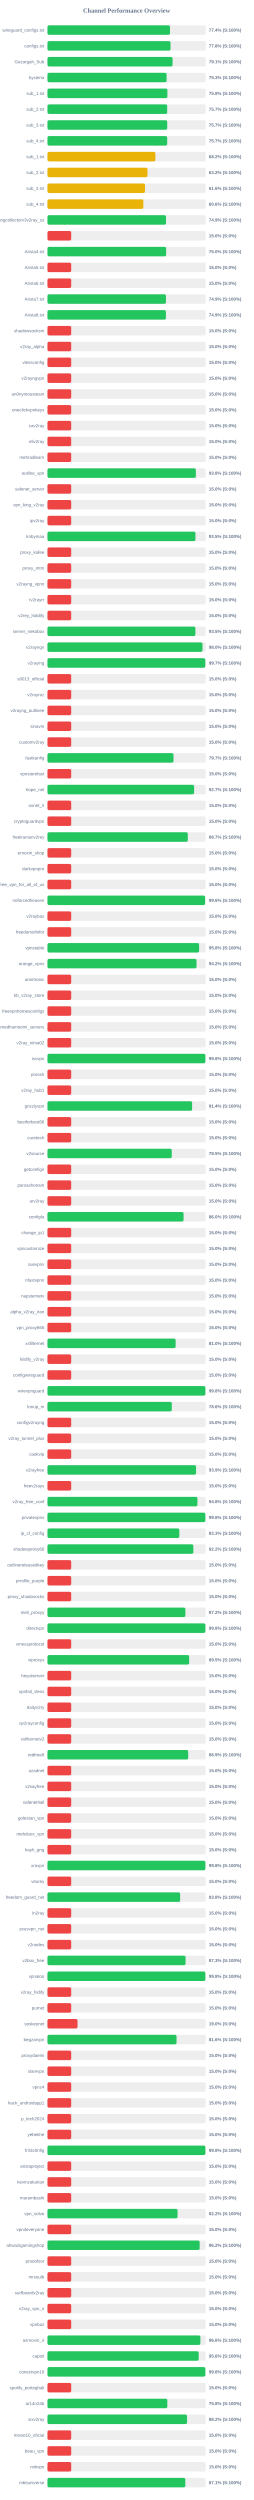
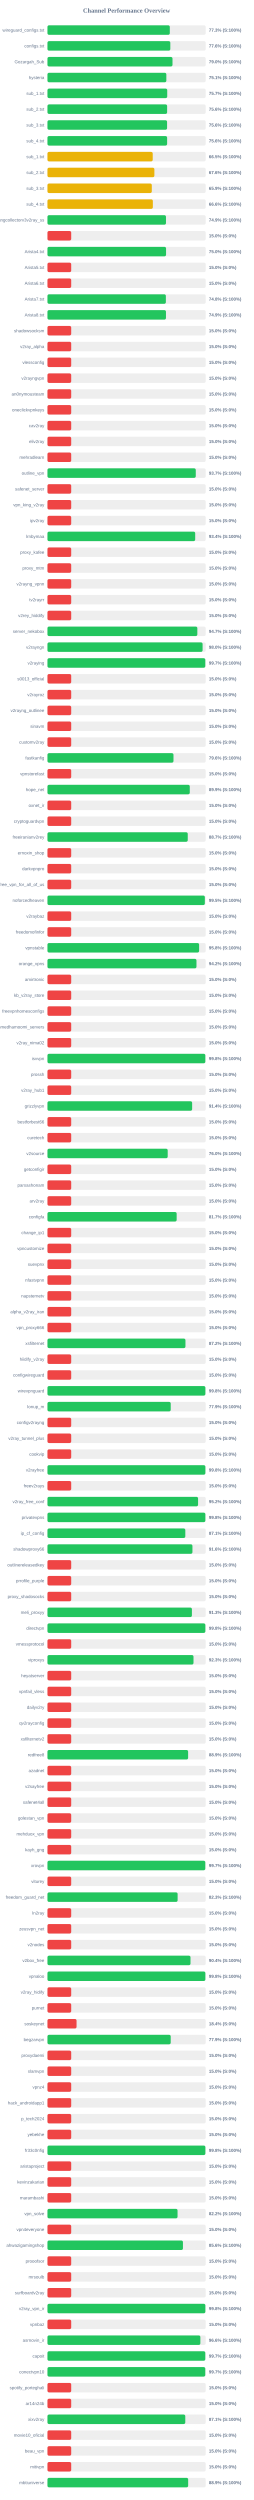
<svg xmlns="http://www.w3.org/2000/svg" width="800" height="7900" version="1.1">
  <style>
        .row { font: 14px Arial; fill: #64748b; }
        .score { font: bold 14px Arial; fill: #64748b; }
    </style>
  <text x="400" y="40" text-anchor="middle" font-size="20px" font-weight="bold" fill="#64748b">Channel Performance Overview</text>
  <rect x="150" y="80" width="500" height="30" fill="#eee" rx="5" />
-   <rect x="150" y="80" width="387.15" height="30" fill="#22c55e" rx="5" />
+   <rect x="150" y="80" width="386.6" height="30" fill="#22c55e" rx="5" />
  <text x="140" y="100" text-anchor="end" class="row">wireguard_configs.txt</text>
-   <text x="660" y="100" text-anchor="start" class="score">77.4% (S:100%)</text>
+   <text x="660" y="100" text-anchor="start" class="score">77.3% (S:100%)</text>
  <rect x="150" y="130" width="500" height="30" fill="#eee" rx="5" />
-   <rect x="150" y="130" width="388.85" height="30" fill="#22c55e" rx="5" />
+   <rect x="150" y="130" width="388.2" height="30" fill="#22c55e" rx="5" />
  <text x="140" y="150" text-anchor="end" class="row">configs.txt</text>
-   <text x="660" y="150" text-anchor="start" class="score">77.8% (S:100%)</text>
+   <text x="660" y="150" text-anchor="start" class="score">77.6% (S:100%)</text>
  <rect x="150" y="180" width="500" height="30" fill="#eee" rx="5" />
-   <rect x="150" y="180" width="395.3" height="30" fill="#22c55e" rx="5" />
+   <rect x="150" y="180" width="395.1" height="30" fill="#22c55e" rx="5" />
  <text x="140" y="200" text-anchor="end" class="row">Gozargah_Sub</text>
-   <text x="660" y="200" text-anchor="start" class="score">79.1% (S:100%)</text>
+   <text x="660" y="200" text-anchor="start" class="score">79.0% (S:100%)</text>
  <rect x="150" y="230" width="500" height="30" fill="#eee" rx="5" />
-   <rect x="150" y="230" width="376.45" height="30" fill="#22c55e" rx="5" />
+   <rect x="150" y="230" width="375.65" height="30" fill="#22c55e" rx="5" />
  <text x="140" y="250" text-anchor="end" class="row">hysteria</text>
-   <text x="660" y="250" text-anchor="start" class="score">75.3% (S:100%)</text>
+   <text x="660" y="250" text-anchor="start" class="score">75.1% (S:100%)</text>
  <rect x="150" y="280" width="500" height="30" fill="#eee" rx="5" />
-   <rect x="150" y="280" width="378.95" height="30" fill="#22c55e" rx="5" />
+   <rect x="150" y="280" width="378.45" height="30" fill="#22c55e" rx="5" />
  <text x="140" y="300" text-anchor="end" class="row">sub_1.txt</text>
-   <text x="660" y="300" text-anchor="start" class="score">75.8% (S:100%)</text>
+   <text x="660" y="300" text-anchor="start" class="score">75.7% (S:100%)</text>
  <rect x="150" y="330" width="500" height="30" fill="#eee" rx="5" />
-   <rect x="150" y="330" width="378.3" height="30" fill="#22c55e" rx="5" />
+   <rect x="150" y="330" width="378.1" height="30" fill="#22c55e" rx="5" />
  <text x="140" y="350" text-anchor="end" class="row">sub_2.txt</text>
-   <text x="660" y="350" text-anchor="start" class="score">75.7% (S:100%)</text>
+   <text x="660" y="350" text-anchor="start" class="score">75.6% (S:100%)</text>
  <rect x="150" y="380" width="500" height="30" fill="#eee" rx="5" />
-   <rect x="150" y="380" width="378.45" height="30" fill="#22c55e" rx="5" />
+   <rect x="150" y="380" width="377.95" height="30" fill="#22c55e" rx="5" />
  <text x="140" y="400" text-anchor="end" class="row">sub_3.txt</text>
-   <text x="660" y="400" text-anchor="start" class="score">75.7% (S:100%)</text>
+   <text x="660" y="400" text-anchor="start" class="score">75.6% (S:100%)</text>
  <rect x="150" y="430" width="500" height="30" fill="#eee" rx="5" />
-   <rect x="150" y="430" width="378.35" height="30" fill="#22c55e" rx="5" />
+   <rect x="150" y="430" width="378.1" height="30" fill="#22c55e" rx="5" />
  <text x="140" y="450" text-anchor="end" class="row">sub_4.txt</text>
-   <text x="660" y="450" text-anchor="start" class="score">75.7% (S:100%)</text>
+   <text x="660" y="450" text-anchor="start" class="score">75.6% (S:100%)</text>
  <rect x="150" y="480" width="500" height="30" fill="#eee" rx="5" />
-   <rect x="150" y="480" width="341.0" height="30" fill="#eab308" rx="5" />
+   <rect x="150" y="480" width="332.6" height="30" fill="#eab308" rx="5" />
  <text x="140" y="500" text-anchor="end" class="row">sub_1.txt</text>
-   <text x="660" y="500" text-anchor="start" class="score">68.2% (S:100%)</text>
+   <text x="660" y="500" text-anchor="start" class="score">66.5% (S:100%)</text>
  <rect x="150" y="530" width="500" height="30" fill="#eee" rx="5" />
-   <rect x="150" y="530" width="316.05" height="30" fill="#eab308" rx="5" />
+   <rect x="150" y="530" width="337.85" height="30" fill="#eab308" rx="5" />
  <text x="140" y="550" text-anchor="end" class="row">sub_2.txt</text>
-   <text x="660" y="550" text-anchor="start" class="score">63.2% (S:100%)</text>
+   <text x="660" y="550" text-anchor="start" class="score">67.6% (S:100%)</text>
  <rect x="150" y="580" width="500" height="30" fill="#eee" rx="5" />
-   <rect x="150" y="580" width="308.25" height="30" fill="#eab308" rx="5" />
+   <rect x="150" y="580" width="329.7" height="30" fill="#eab308" rx="5" />
  <text x="140" y="600" text-anchor="end" class="row">sub_3.txt</text>
-   <text x="660" y="600" text-anchor="start" class="score">61.6% (S:100%)</text>
+   <text x="660" y="600" text-anchor="start" class="score">65.9% (S:100%)</text>
  <rect x="150" y="630" width="500" height="30" fill="#eee" rx="5" />
-   <rect x="150" y="630" width="303.05" height="30" fill="#eab308" rx="5" />
+   <rect x="150" y="630" width="333.0" height="30" fill="#eab308" rx="5" />
  <text x="140" y="650" text-anchor="end" class="row">sub_4.txt</text>
-   <text x="660" y="650" text-anchor="start" class="score">60.6% (S:100%)</text>
+   <text x="660" y="650" text-anchor="start" class="score">66.6% (S:100%)</text>
  <rect x="150" y="680" width="500" height="30" fill="#eee" rx="5" />
-   <rect x="150" y="680" width="374.6" height="30" fill="#22c55e" rx="5" />
+   <rect x="150" y="680" width="374.5" height="30" fill="#22c55e" rx="5" />
  <text x="140" y="700" text-anchor="end" class="row">kayhgngcollectorv3v2ray_ss</text>
  <text x="660" y="700" text-anchor="start" class="score">74.9% (S:100%)</text>
  <rect x="150" y="730" width="500" height="30" fill="#eee" rx="5" />
  <rect x="150" y="730" width="75.0" height="30" fill="#ef4444" rx="5" />
  <text x="140" y="750" text-anchor="end" class="row" />
  <text x="660" y="750" text-anchor="start" class="score">15.0% (S:0%)</text>
  <rect x="150" y="780" width="500" height="30" fill="#eee" rx="5" />
-   <rect x="150" y="780" width="374.95" height="30" fill="#22c55e" rx="5" />
+   <rect x="150" y="780" width="374.75" height="30" fill="#22c55e" rx="5" />
  <text x="140" y="800" text-anchor="end" class="row">Arista4.txt</text>
  <text x="660" y="800" text-anchor="start" class="score">75.0% (S:100%)</text>
  <rect x="150" y="830" width="500" height="30" fill="#eee" rx="5" />
  <rect x="150" y="830" width="75.0" height="30" fill="#ef4444" rx="5" />
  <text x="140" y="850" text-anchor="end" class="row">Arista5.txt</text>
  <text x="660" y="850" text-anchor="start" class="score">15.0% (S:0%)</text>
  <rect x="150" y="880" width="500" height="30" fill="#eee" rx="5" />
  <rect x="150" y="880" width="75.0" height="30" fill="#ef4444" rx="5" />
  <text x="140" y="900" text-anchor="end" class="row">Arista6.txt</text>
  <text x="660" y="900" text-anchor="start" class="score">15.0% (S:0%)</text>
  <rect x="150" y="930" width="500" height="30" fill="#eee" rx="5" />
-   <rect x="150" y="930" width="374.45" height="30" fill="#22c55e" rx="5" />
+   <rect x="150" y="930" width="374.15" height="30" fill="#22c55e" rx="5" />
  <text x="140" y="950" text-anchor="end" class="row">Arista7.txt</text>
-   <text x="660" y="950" text-anchor="start" class="score">74.9% (S:100%)</text>
+   <text x="660" y="950" text-anchor="start" class="score">74.8% (S:100%)</text>
  <rect x="150" y="980" width="500" height="30" fill="#eee" rx="5" />
-   <rect x="150" y="980" width="374.35" height="30" fill="#22c55e" rx="5" />
+   <rect x="150" y="980" width="374.45" height="30" fill="#22c55e" rx="5" />
  <text x="140" y="1000" text-anchor="end" class="row">Arista8.txt</text>
  <text x="660" y="1000" text-anchor="start" class="score">74.9% (S:100%)</text>
  <rect x="150" y="1030" width="500" height="30" fill="#eee" rx="5" />
  <rect x="150" y="1030" width="75.0" height="30" fill="#ef4444" rx="5" />
  <text x="140" y="1050" text-anchor="end" class="row">shadowsocksm</text>
  <text x="660" y="1050" text-anchor="start" class="score">15.0% (S:0%)</text>
  <rect x="150" y="1080" width="500" height="30" fill="#eee" rx="5" />
  <rect x="150" y="1080" width="75.0" height="30" fill="#ef4444" rx="5" />
  <text x="140" y="1100" text-anchor="end" class="row">v2ray_alpha</text>
  <text x="660" y="1100" text-anchor="start" class="score">15.0% (S:0%)</text>
  <rect x="150" y="1130" width="500" height="30" fill="#eee" rx="5" />
  <rect x="150" y="1130" width="75.0" height="30" fill="#ef4444" rx="5" />
  <text x="140" y="1150" text-anchor="end" class="row">vlessconfig</text>
  <text x="660" y="1150" text-anchor="start" class="score">15.0% (S:0%)</text>
  <rect x="150" y="1180" width="500" height="30" fill="#eee" rx="5" />
  <rect x="150" y="1180" width="75.0" height="30" fill="#ef4444" rx="5" />
  <text x="140" y="1200" text-anchor="end" class="row">v2rayngvpn</text>
  <text x="660" y="1200" text-anchor="start" class="score">15.0% (S:0%)</text>
  <rect x="150" y="1230" width="500" height="30" fill="#eee" rx="5" />
  <rect x="150" y="1230" width="75.0" height="30" fill="#ef4444" rx="5" />
  <text x="140" y="1250" text-anchor="end" class="row">an0nymousteam</text>
  <text x="660" y="1250" text-anchor="start" class="score">15.0% (S:0%)</text>
  <rect x="150" y="1280" width="500" height="30" fill="#eee" rx="5" />
  <rect x="150" y="1280" width="75.0" height="30" fill="#ef4444" rx="5" />
  <text x="140" y="1300" text-anchor="end" class="row">oneclickvpnkeys</text>
  <text x="660" y="1300" text-anchor="start" class="score">15.0% (S:0%)</text>
  <rect x="150" y="1330" width="500" height="30" fill="#eee" rx="5" />
  <rect x="150" y="1330" width="75.0" height="30" fill="#ef4444" rx="5" />
  <text x="140" y="1350" text-anchor="end" class="row">cav2ray</text>
  <text x="660" y="1350" text-anchor="start" class="score">15.0% (S:0%)</text>
  <rect x="150" y="1380" width="500" height="30" fill="#eee" rx="5" />
  <rect x="150" y="1380" width="75.0" height="30" fill="#ef4444" rx="5" />
  <text x="140" y="1400" text-anchor="end" class="row">eliv2ray</text>
  <text x="660" y="1400" text-anchor="start" class="score">15.0% (S:0%)</text>
  <rect x="150" y="1430" width="500" height="30" fill="#eee" rx="5" />
  <rect x="150" y="1430" width="75.0" height="30" fill="#ef4444" rx="5" />
  <text x="140" y="1450" text-anchor="end" class="row">mehradlearn</text>
  <text x="660" y="1450" text-anchor="start" class="score">15.0% (S:0%)</text>
  <rect x="150" y="1480" width="500" height="30" fill="#eee" rx="5" />
-   <rect x="150" y="1480" width="468.95" height="30" fill="#22c55e" rx="5" />
+   <rect x="150" y="1480" width="468.65" height="30" fill="#22c55e" rx="5" />
  <text x="140" y="1500" text-anchor="end" class="row">outline_vpn</text>
-   <text x="660" y="1500" text-anchor="start" class="score">93.8% (S:100%)</text>
+   <text x="660" y="1500" text-anchor="start" class="score">93.7% (S:100%)</text>
  <rect x="150" y="1530" width="500" height="30" fill="#eee" rx="5" />
  <rect x="150" y="1530" width="75.0" height="30" fill="#ef4444" rx="5" />
  <text x="140" y="1550" text-anchor="end" class="row">safenet_server</text>
  <text x="660" y="1550" text-anchor="start" class="score">15.0% (S:0%)</text>
  <rect x="150" y="1580" width="500" height="30" fill="#eee" rx="5" />
  <rect x="150" y="1580" width="75.0" height="30" fill="#ef4444" rx="5" />
  <text x="140" y="1600" text-anchor="end" class="row">vpn_king_v2ray</text>
  <text x="660" y="1600" text-anchor="start" class="score">15.0% (S:0%)</text>
  <rect x="150" y="1630" width="500" height="30" fill="#eee" rx="5" />
  <rect x="150" y="1630" width="75.0" height="30" fill="#ef4444" rx="5" />
  <text x="140" y="1650" text-anchor="end" class="row">ipv2ray</text>
  <text x="660" y="1650" text-anchor="start" class="score">15.0% (S:0%)</text>
  <rect x="150" y="1680" width="500" height="30" fill="#eee" rx="5" />
-   <rect x="150" y="1680" width="467.6" height="30" fill="#22c55e" rx="5" />
+   <rect x="150" y="1680" width="466.8" height="30" fill="#22c55e" rx="5" />
  <text x="140" y="1700" text-anchor="end" class="row">lrnbymaa</text>
-   <text x="660" y="1700" text-anchor="start" class="score">93.5% (S:100%)</text>
+   <text x="660" y="1700" text-anchor="start" class="score">93.4% (S:100%)</text>
  <rect x="150" y="1730" width="500" height="30" fill="#eee" rx="5" />
  <rect x="150" y="1730" width="75.0" height="30" fill="#ef4444" rx="5" />
  <text x="140" y="1750" text-anchor="end" class="row">proxy_kafee</text>
  <text x="660" y="1750" text-anchor="start" class="score">15.0% (S:0%)</text>
  <rect x="150" y="1780" width="500" height="30" fill="#eee" rx="5" />
  <rect x="150" y="1780" width="75.0" height="30" fill="#ef4444" rx="5" />
  <text x="140" y="1800" text-anchor="end" class="row">proxy_mtm</text>
  <text x="660" y="1800" text-anchor="start" class="score">15.0% (S:0%)</text>
  <rect x="150" y="1830" width="500" height="30" fill="#eee" rx="5" />
  <rect x="150" y="1830" width="75.0" height="30" fill="#ef4444" rx="5" />
  <text x="140" y="1850" text-anchor="end" class="row">v2rayng_vpnn</text>
  <text x="660" y="1850" text-anchor="start" class="score">15.0% (S:0%)</text>
  <rect x="150" y="1880" width="500" height="30" fill="#eee" rx="5" />
  <rect x="150" y="1880" width="75.0" height="30" fill="#ef4444" rx="5" />
  <text x="140" y="1900" text-anchor="end" class="row">tv2rayrr</text>
  <text x="660" y="1900" text-anchor="start" class="score">15.0% (S:0%)</text>
  <rect x="150" y="1930" width="500" height="30" fill="#eee" rx="5" />
  <rect x="150" y="1930" width="75.0" height="30" fill="#ef4444" rx="5" />
  <text x="140" y="1950" text-anchor="end" class="row">v2rey_hiddify</text>
  <text x="660" y="1950" text-anchor="start" class="score">15.0% (S:0%)</text>
  <rect x="150" y="1980" width="500" height="30" fill="#eee" rx="5" />
-   <rect x="150" y="1980" width="467.4" height="30" fill="#22c55e" rx="5" />
+   <rect x="150" y="1980" width="473.6" height="30" fill="#22c55e" rx="5" />
  <text x="140" y="2000" text-anchor="end" class="row">server_nekobox</text>
-   <text x="660" y="2000" text-anchor="start" class="score">93.5% (S:100%)</text>
+   <text x="660" y="2000" text-anchor="start" class="score">94.7% (S:100%)</text>
  <rect x="150" y="2030" width="500" height="30" fill="#eee" rx="5" />
-   <rect x="150" y="2030" width="489.85" height="30" fill="#22c55e" rx="5" />
+   <rect x="150" y="2030" width="490.2" height="30" fill="#22c55e" rx="5" />
  <text x="140" y="2050" text-anchor="end" class="row">v2rayngn</text>
  <text x="660" y="2050" text-anchor="start" class="score">98.0% (S:100%)</text>
  <rect x="150" y="2080" width="500" height="30" fill="#eee" rx="5" />
  <rect x="150" y="2080" width="498.7" height="30" fill="#22c55e" rx="5" />
  <text x="140" y="2100" text-anchor="end" class="row">v2raying</text>
  <text x="660" y="2100" text-anchor="start" class="score">99.7% (S:100%)</text>
  <rect x="150" y="2130" width="500" height="30" fill="#eee" rx="5" />
  <rect x="150" y="2130" width="75.0" height="30" fill="#ef4444" rx="5" />
  <text x="140" y="2150" text-anchor="end" class="row">s0013_official</text>
  <text x="660" y="2150" text-anchor="start" class="score">15.0% (S:0%)</text>
  <rect x="150" y="2180" width="500" height="30" fill="#eee" rx="5" />
  <rect x="150" y="2180" width="75.0" height="30" fill="#ef4444" rx="5" />
  <text x="140" y="2200" text-anchor="end" class="row">v2rayroz</text>
  <text x="660" y="2200" text-anchor="start" class="score">15.0% (S:0%)</text>
  <rect x="150" y="2230" width="500" height="30" fill="#eee" rx="5" />
  <rect x="150" y="2230" width="75.0" height="30" fill="#ef4444" rx="5" />
  <text x="140" y="2250" text-anchor="end" class="row">v2rayng_outlinee</text>
  <text x="660" y="2250" text-anchor="start" class="score">15.0% (S:0%)</text>
  <rect x="150" y="2280" width="500" height="30" fill="#eee" rx="5" />
  <rect x="150" y="2280" width="75.0" height="30" fill="#ef4444" rx="5" />
  <text x="140" y="2300" text-anchor="end" class="row">sinavm</text>
  <text x="660" y="2300" text-anchor="start" class="score">15.0% (S:0%)</text>
  <rect x="150" y="2330" width="500" height="30" fill="#eee" rx="5" />
  <rect x="150" y="2330" width="75.0" height="30" fill="#ef4444" rx="5" />
  <text x="140" y="2350" text-anchor="end" class="row">customv2ray</text>
  <text x="660" y="2350" text-anchor="start" class="score">15.0% (S:0%)</text>
  <rect x="150" y="2380" width="500" height="30" fill="#eee" rx="5" />
-   <rect x="150" y="2380" width="398.25" height="30" fill="#22c55e" rx="5" />
+   <rect x="150" y="2380" width="398.2" height="30" fill="#22c55e" rx="5" />
  <text x="140" y="2400" text-anchor="end" class="row">fastkanfig</text>
-   <text x="660" y="2400" text-anchor="start" class="score">79.7% (S:100%)</text>
+   <text x="660" y="2400" text-anchor="start" class="score">79.6% (S:100%)</text>
  <rect x="150" y="2430" width="500" height="30" fill="#eee" rx="5" />
  <rect x="150" y="2430" width="75.0" height="30" fill="#ef4444" rx="5" />
  <text x="140" y="2450" text-anchor="end" class="row">vpnstorefast</text>
  <text x="660" y="2450" text-anchor="start" class="score">15.0% (S:0%)</text>
  <rect x="150" y="2480" width="500" height="30" fill="#eee" rx="5" />
-   <rect x="150" y="2480" width="463.4" height="30" fill="#22c55e" rx="5" />
+   <rect x="150" y="2480" width="449.7" height="30" fill="#22c55e" rx="5" />
  <text x="140" y="2500" text-anchor="end" class="row">hope_net</text>
-   <text x="660" y="2500" text-anchor="start" class="score">92.7% (S:100%)</text>
+   <text x="660" y="2500" text-anchor="start" class="score">89.9% (S:100%)</text>
  <rect x="150" y="2530" width="500" height="30" fill="#eee" rx="5" />
  <rect x="150" y="2530" width="75.0" height="30" fill="#ef4444" rx="5" />
  <text x="140" y="2550" text-anchor="end" class="row">oxnet_ir</text>
  <text x="660" y="2550" text-anchor="start" class="score">15.0% (S:0%)</text>
  <rect x="150" y="2580" width="500" height="30" fill="#eee" rx="5" />
  <rect x="150" y="2580" width="75.0" height="30" fill="#ef4444" rx="5" />
  <text x="140" y="2600" text-anchor="end" class="row">cryptoguardvpn</text>
  <text x="660" y="2600" text-anchor="start" class="score">15.0% (S:0%)</text>
  <rect x="150" y="2630" width="500" height="30" fill="#eee" rx="5" />
-   <rect x="150" y="2630" width="443.45" height="30" fill="#22c55e" rx="5" />
+   <rect x="150" y="2630" width="443.3" height="30" fill="#22c55e" rx="5" />
  <text x="140" y="2650" text-anchor="end" class="row">freeiranianv2rey</text>
  <text x="660" y="2650" text-anchor="start" class="score">88.7% (S:100%)</text>
  <rect x="150" y="2680" width="500" height="30" fill="#eee" rx="5" />
  <rect x="150" y="2680" width="75.0" height="30" fill="#ef4444" rx="5" />
  <text x="140" y="2700" text-anchor="end" class="row">ernoxin_shop</text>
  <text x="660" y="2700" text-anchor="start" class="score">15.0% (S:0%)</text>
  <rect x="150" y="2730" width="500" height="30" fill="#eee" rx="5" />
  <rect x="150" y="2730" width="75.0" height="30" fill="#ef4444" rx="5" />
  <text x="140" y="2750" text-anchor="end" class="row">darkvpnpro</text>
  <text x="660" y="2750" text-anchor="start" class="score">15.0% (S:0%)</text>
  <rect x="150" y="2780" width="500" height="30" fill="#eee" rx="5" />
  <rect x="150" y="2780" width="75.0" height="30" fill="#ef4444" rx="5" />
  <text x="140" y="2800" text-anchor="end" class="row">free_vpn_for_all_of_us</text>
  <text x="660" y="2800" text-anchor="start" class="score">15.0% (S:0%)</text>
  <rect x="150" y="2830" width="500" height="30" fill="#eee" rx="5" />
-   <rect x="150" y="2830" width="498.15" height="30" fill="#22c55e" rx="5" />
+   <rect x="150" y="2830" width="497.3" height="30" fill="#22c55e" rx="5" />
  <text x="140" y="2850" text-anchor="end" class="row">noforcedheaven</text>
-   <text x="660" y="2850" text-anchor="start" class="score">99.6% (S:100%)</text>
+   <text x="660" y="2850" text-anchor="start" class="score">99.5% (S:100%)</text>
  <rect x="150" y="2880" width="500" height="30" fill="#eee" rx="5" />
  <rect x="150" y="2880" width="75.0" height="30" fill="#ef4444" rx="5" />
  <text x="140" y="2900" text-anchor="end" class="row">v2raybaz</text>
  <text x="660" y="2900" text-anchor="start" class="score">15.0% (S:0%)</text>
  <rect x="150" y="2930" width="500" height="30" fill="#eee" rx="5" />
  <rect x="150" y="2930" width="75.0" height="30" fill="#ef4444" rx="5" />
  <text x="140" y="2950" text-anchor="end" class="row">freedomofinfor</text>
  <text x="660" y="2950" text-anchor="start" class="score">15.0% (S:0%)</text>
  <rect x="150" y="2980" width="500" height="30" fill="#eee" rx="5" />
  <rect x="150" y="2980" width="479.2" height="30" fill="#22c55e" rx="5" />
  <text x="140" y="3000" text-anchor="end" class="row">vpnstable</text>
  <text x="660" y="3000" text-anchor="start" class="score">95.8% (S:100%)</text>
  <rect x="150" y="3030" width="500" height="30" fill="#eee" rx="5" />
-   <rect x="150" y="3030" width="471.05" height="30" fill="#22c55e" rx="5" />
+   <rect x="150" y="3030" width="470.85" height="30" fill="#22c55e" rx="5" />
  <text x="140" y="3050" text-anchor="end" class="row">orange_vpns</text>
  <text x="660" y="3050" text-anchor="start" class="score">94.2% (S:100%)</text>
  <rect x="150" y="3080" width="500" height="30" fill="#eee" rx="5" />
  <rect x="150" y="3080" width="75.0" height="30" fill="#ef4444" rx="5" />
  <text x="140" y="3100" text-anchor="end" class="row">amirtronic</text>
  <text x="660" y="3100" text-anchor="start" class="score">15.0% (S:0%)</text>
  <rect x="150" y="3130" width="500" height="30" fill="#eee" rx="5" />
  <rect x="150" y="3130" width="75.0" height="30" fill="#ef4444" rx="5" />
  <text x="140" y="3150" text-anchor="end" class="row">kb_v2ray_store</text>
  <text x="660" y="3150" text-anchor="start" class="score">15.0% (S:0%)</text>
  <rect x="150" y="3180" width="500" height="30" fill="#eee" rx="5" />
  <rect x="150" y="3180" width="75.0" height="30" fill="#ef4444" rx="5" />
  <text x="140" y="3200" text-anchor="end" class="row">freevpnhomesconfigs</text>
  <text x="660" y="3200" text-anchor="start" class="score">15.0% (S:0%)</text>
  <rect x="150" y="3230" width="500" height="30" fill="#eee" rx="5" />
  <rect x="150" y="3230" width="75.0" height="30" fill="#ef4444" rx="5" />
  <text x="140" y="3250" text-anchor="end" class="row">ahmedhamoomi_servers</text>
  <text x="660" y="3250" text-anchor="start" class="score">15.0% (S:0%)</text>
  <rect x="150" y="3280" width="500" height="30" fill="#eee" rx="5" />
  <rect x="150" y="3280" width="75.0" height="30" fill="#ef4444" rx="5" />
  <text x="140" y="3300" text-anchor="end" class="row">v2ray_nima02</text>
  <text x="660" y="3300" text-anchor="start" class="score">15.0% (S:0%)</text>
  <rect x="150" y="3330" width="500" height="30" fill="#eee" rx="5" />
-   <rect x="150" y="3330" width="498.9" height="30" fill="#22c55e" rx="5" />
+   <rect x="150" y="3330" width="498.8" height="30" fill="#22c55e" rx="5" />
  <text x="140" y="3350" text-anchor="end" class="row">isvvpn</text>
  <text x="660" y="3350" text-anchor="start" class="score">99.8% (S:100%)</text>
  <rect x="150" y="3380" width="500" height="30" fill="#eee" rx="5" />
  <rect x="150" y="3380" width="75.0" height="30" fill="#ef4444" rx="5" />
  <text x="140" y="3400" text-anchor="end" class="row">prossh</text>
  <text x="660" y="3400" text-anchor="start" class="score">15.0% (S:0%)</text>
  <rect x="150" y="3430" width="500" height="30" fill="#eee" rx="5" />
  <rect x="150" y="3430" width="75.0" height="30" fill="#ef4444" rx="5" />
  <text x="140" y="3450" text-anchor="end" class="row">v2ray_hub1</text>
  <text x="660" y="3450" text-anchor="start" class="score">15.0% (S:0%)</text>
  <rect x="150" y="3480" width="500" height="30" fill="#eee" rx="5" />
-   <rect x="150" y="3480" width="457.1" height="30" fill="#22c55e" rx="5" />
+   <rect x="150" y="3480" width="457.15" height="30" fill="#22c55e" rx="5" />
  <text x="140" y="3500" text-anchor="end" class="row">grizzlyvpn</text>
  <text x="660" y="3500" text-anchor="start" class="score">91.4% (S:100%)</text>
  <rect x="150" y="3530" width="500" height="30" fill="#eee" rx="5" />
  <rect x="150" y="3530" width="75.0" height="30" fill="#ef4444" rx="5" />
  <text x="140" y="3550" text-anchor="end" class="row">bestforbest66</text>
  <text x="660" y="3550" text-anchor="start" class="score">15.0% (S:0%)</text>
  <rect x="150" y="3580" width="500" height="30" fill="#eee" rx="5" />
  <rect x="150" y="3580" width="75.0" height="30" fill="#ef4444" rx="5" />
  <text x="140" y="3600" text-anchor="end" class="row">curetech</text>
  <text x="660" y="3600" text-anchor="start" class="score">15.0% (S:0%)</text>
  <rect x="150" y="3630" width="500" height="30" fill="#eee" rx="5" />
-   <rect x="150" y="3630" width="392.65" height="30" fill="#22c55e" rx="5" />
+   <rect x="150" y="3630" width="379.95" height="30" fill="#22c55e" rx="5" />
  <text x="140" y="3650" text-anchor="end" class="row">v2source</text>
-   <text x="660" y="3650" text-anchor="start" class="score">78.5% (S:100%)</text>
+   <text x="660" y="3650" text-anchor="start" class="score">76.0% (S:100%)</text>
  <rect x="150" y="3680" width="500" height="30" fill="#eee" rx="5" />
  <rect x="150" y="3680" width="75.0" height="30" fill="#ef4444" rx="5" />
  <text x="140" y="3700" text-anchor="end" class="row">getconfigir</text>
  <text x="660" y="3700" text-anchor="start" class="score">15.0% (S:0%)</text>
  <rect x="150" y="3730" width="500" height="30" fill="#eee" rx="5" />
  <rect x="150" y="3730" width="75.0" height="30" fill="#ef4444" rx="5" />
  <text x="140" y="3750" text-anchor="end" class="row">parsashonam</text>
  <text x="660" y="3750" text-anchor="start" class="score">15.0% (S:0%)</text>
  <rect x="150" y="3780" width="500" height="30" fill="#eee" rx="5" />
  <rect x="150" y="3780" width="75.0" height="30" fill="#ef4444" rx="5" />
  <text x="140" y="3800" text-anchor="end" class="row">arv2ray</text>
  <text x="660" y="3800" text-anchor="start" class="score">15.0% (S:0%)</text>
  <rect x="150" y="3830" width="500" height="30" fill="#eee" rx="5" />
-   <rect x="150" y="3830" width="430.1" height="30" fill="#22c55e" rx="5" />
+   <rect x="150" y="3830" width="408.25" height="30" fill="#22c55e" rx="5" />
  <text x="140" y="3850" text-anchor="end" class="row">configfa</text>
-   <text x="660" y="3850" text-anchor="start" class="score">86.0% (S:100%)</text>
+   <text x="660" y="3850" text-anchor="start" class="score">81.7% (S:100%)</text>
  <rect x="150" y="3880" width="500" height="30" fill="#eee" rx="5" />
  <rect x="150" y="3880" width="75.0" height="30" fill="#ef4444" rx="5" />
  <text x="140" y="3900" text-anchor="end" class="row">change_ip1</text>
  <text x="660" y="3900" text-anchor="start" class="score">15.0% (S:0%)</text>
  <rect x="150" y="3930" width="500" height="30" fill="#eee" rx="5" />
  <rect x="150" y="3930" width="75.0" height="30" fill="#ef4444" rx="5" />
  <text x="140" y="3950" text-anchor="end" class="row">vpncustomize</text>
  <text x="660" y="3950" text-anchor="start" class="score">15.0% (S:0%)</text>
  <rect x="150" y="3980" width="500" height="30" fill="#eee" rx="5" />
  <rect x="150" y="3980" width="75.0" height="30" fill="#ef4444" rx="5" />
  <text x="140" y="4000" text-anchor="end" class="row">suevpnx</text>
  <text x="660" y="4000" text-anchor="start" class="score">15.0% (S:0%)</text>
  <rect x="150" y="4030" width="500" height="30" fill="#eee" rx="5" />
  <rect x="150" y="4030" width="75.0" height="30" fill="#ef4444" rx="5" />
  <text x="140" y="4050" text-anchor="end" class="row">nfastvpnn</text>
  <text x="660" y="4050" text-anchor="start" class="score">15.0% (S:0%)</text>
  <rect x="150" y="4080" width="500" height="30" fill="#eee" rx="5" />
  <rect x="150" y="4080" width="75.0" height="30" fill="#ef4444" rx="5" />
  <text x="140" y="4100" text-anchor="end" class="row">napsternetv</text>
  <text x="660" y="4100" text-anchor="start" class="score">15.0% (S:0%)</text>
  <rect x="150" y="4130" width="500" height="30" fill="#eee" rx="5" />
  <rect x="150" y="4130" width="75.0" height="30" fill="#ef4444" rx="5" />
  <text x="140" y="4150" text-anchor="end" class="row">alpha_v2ray_iran</text>
  <text x="660" y="4150" text-anchor="start" class="score">15.0% (S:0%)</text>
  <rect x="150" y="4180" width="500" height="30" fill="#eee" rx="5" />
  <rect x="150" y="4180" width="75.0" height="30" fill="#ef4444" rx="5" />
  <text x="140" y="4200" text-anchor="end" class="row">vpn_proxy666</text>
  <text x="660" y="4200" text-anchor="start" class="score">15.0% (S:0%)</text>
  <rect x="150" y="4230" width="500" height="30" fill="#eee" rx="5" />
-   <rect x="150" y="4230" width="404.95" height="30" fill="#22c55e" rx="5" />
+   <rect x="150" y="4230" width="436.05" height="30" fill="#22c55e" rx="5" />
  <text x="140" y="4250" text-anchor="end" class="row">xsfilternet</text>
-   <text x="660" y="4250" text-anchor="start" class="score">81.0% (S:100%)</text>
+   <text x="660" y="4250" text-anchor="start" class="score">87.2% (S:100%)</text>
  <rect x="150" y="4280" width="500" height="30" fill="#eee" rx="5" />
  <rect x="150" y="4280" width="75.0" height="30" fill="#ef4444" rx="5" />
  <text x="140" y="4300" text-anchor="end" class="row">hiidify_v2ray</text>
  <text x="660" y="4300" text-anchor="start" class="score">15.0% (S:0%)</text>
  <rect x="150" y="4330" width="500" height="30" fill="#eee" rx="5" />
  <rect x="150" y="4330" width="75.0" height="30" fill="#ef4444" rx="5" />
  <text x="140" y="4350" text-anchor="end" class="row">configwireguard</text>
  <text x="660" y="4350" text-anchor="start" class="score">15.0% (S:0%)</text>
  <rect x="150" y="4380" width="500" height="30" fill="#eee" rx="5" />
-   <rect x="150" y="4380" width="499.0" height="30" fill="#22c55e" rx="5" />
+   <rect x="150" y="4380" width="498.95" height="30" fill="#22c55e" rx="5" />
  <text x="140" y="4400" text-anchor="end" class="row">wirevpnguard</text>
  <text x="660" y="4400" text-anchor="start" class="score">99.8% (S:100%)</text>
  <rect x="150" y="4430" width="500" height="30" fill="#eee" rx="5" />
-   <rect x="150" y="4430" width="392.8" height="30" fill="#22c55e" rx="5" />
+   <rect x="150" y="4430" width="389.5" height="30" fill="#22c55e" rx="5" />
  <text x="140" y="4450" text-anchor="end" class="row">lonup_m</text>
-   <text x="660" y="4450" text-anchor="start" class="score">78.6% (S:100%)</text>
+   <text x="660" y="4450" text-anchor="start" class="score">77.9% (S:100%)</text>
  <rect x="150" y="4480" width="500" height="30" fill="#eee" rx="5" />
  <rect x="150" y="4480" width="75.0" height="30" fill="#ef4444" rx="5" />
  <text x="140" y="4500" text-anchor="end" class="row">configv2rayng</text>
  <text x="660" y="4500" text-anchor="start" class="score">15.0% (S:0%)</text>
  <rect x="150" y="4530" width="500" height="30" fill="#eee" rx="5" />
  <rect x="150" y="4530" width="75.0" height="30" fill="#ef4444" rx="5" />
  <text x="140" y="4550" text-anchor="end" class="row">v2ray_tunnel_plus</text>
  <text x="660" y="4550" text-anchor="start" class="score">15.0% (S:0%)</text>
  <rect x="150" y="4580" width="500" height="30" fill="#eee" rx="5" />
  <rect x="150" y="4580" width="75.0" height="30" fill="#ef4444" rx="5" />
  <text x="140" y="4600" text-anchor="end" class="row">cookvip</text>
  <text x="660" y="4600" text-anchor="start" class="score">15.0% (S:0%)</text>
  <rect x="150" y="4630" width="500" height="30" fill="#eee" rx="5" />
-   <rect x="150" y="4630" width="469.5" height="30" fill="#22c55e" rx="5" />
+   <rect x="150" y="4630" width="498.95" height="30" fill="#22c55e" rx="5" />
  <text x="140" y="4650" text-anchor="end" class="row">v2rayfree</text>
-   <text x="660" y="4650" text-anchor="start" class="score">93.9% (S:100%)</text>
+   <text x="660" y="4650" text-anchor="start" class="score">99.8% (S:100%)</text>
  <rect x="150" y="4680" width="500" height="30" fill="#eee" rx="5" />
  <rect x="150" y="4680" width="75.0" height="30" fill="#ef4444" rx="5" />
  <text x="140" y="4700" text-anchor="end" class="row">freev2rays</text>
  <text x="660" y="4700" text-anchor="start" class="score">15.0% (S:0%)</text>
  <rect x="150" y="4730" width="500" height="30" fill="#eee" rx="5" />
-   <rect x="150" y="4730" width="473.9" height="30" fill="#22c55e" rx="5" />
+   <rect x="150" y="4730" width="475.9" height="30" fill="#22c55e" rx="5" />
  <text x="140" y="4750" text-anchor="end" class="row">v2ray_free_conf</text>
-   <text x="660" y="4750" text-anchor="start" class="score">94.8% (S:100%)</text>
+   <text x="660" y="4750" text-anchor="start" class="score">95.2% (S:100%)</text>
  <rect x="150" y="4780" width="500" height="30" fill="#eee" rx="5" />
-   <rect x="150" y="4780" width="498.85" height="30" fill="#22c55e" rx="5" />
+   <rect x="150" y="4780" width="498.9" height="30" fill="#22c55e" rx="5" />
  <text x="140" y="4800" text-anchor="end" class="row">privatevpns</text>
  <text x="660" y="4800" text-anchor="start" class="score">99.8% (S:100%)</text>
  <rect x="150" y="4830" width="500" height="30" fill="#eee" rx="5" />
-   <rect x="150" y="4830" width="416.65" height="30" fill="#22c55e" rx="5" />
+   <rect x="150" y="4830" width="435.6" height="30" fill="#22c55e" rx="5" />
  <text x="140" y="4850" text-anchor="end" class="row">ip_cf_config</text>
-   <text x="660" y="4850" text-anchor="start" class="score">83.3% (S:100%)</text>
+   <text x="660" y="4850" text-anchor="start" class="score">87.1% (S:100%)</text>
  <rect x="150" y="4880" width="500" height="30" fill="#eee" rx="5" />
-   <rect x="150" y="4880" width="461.0" height="30" fill="#22c55e" rx="5" />
+   <rect x="150" y="4880" width="458.1" height="30" fill="#22c55e" rx="5" />
  <text x="140" y="4900" text-anchor="end" class="row">shadowproxy66</text>
-   <text x="660" y="4900" text-anchor="start" class="score">92.2% (S:100%)</text>
+   <text x="660" y="4900" text-anchor="start" class="score">91.6% (S:100%)</text>
  <rect x="150" y="4930" width="500" height="30" fill="#eee" rx="5" />
  <rect x="150" y="4930" width="75.0" height="30" fill="#ef4444" rx="5" />
  <text x="140" y="4950" text-anchor="end" class="row">outlinereleasedkey</text>
  <text x="660" y="4950" text-anchor="start" class="score">15.0% (S:0%)</text>
  <rect x="150" y="4980" width="500" height="30" fill="#eee" rx="5" />
  <rect x="150" y="4980" width="75.0" height="30" fill="#ef4444" rx="5" />
  <text x="140" y="5000" text-anchor="end" class="row">prrofile_purple</text>
  <text x="660" y="5000" text-anchor="start" class="score">15.0% (S:0%)</text>
  <rect x="150" y="5030" width="500" height="30" fill="#eee" rx="5" />
  <rect x="150" y="5030" width="75.0" height="30" fill="#ef4444" rx="5" />
  <text x="140" y="5050" text-anchor="end" class="row">proxy_shadosocks</text>
  <text x="660" y="5050" text-anchor="start" class="score">15.0% (S:0%)</text>
  <rect x="150" y="5080" width="500" height="30" fill="#eee" rx="5" />
-   <rect x="150" y="5080" width="435.85" height="30" fill="#22c55e" rx="5" />
+   <rect x="150" y="5080" width="456.45" height="30" fill="#22c55e" rx="5" />
  <text x="140" y="5100" text-anchor="end" class="row">meli_proxyy</text>
-   <text x="660" y="5100" text-anchor="start" class="score">87.2% (S:100%)</text>
+   <text x="660" y="5100" text-anchor="start" class="score">91.3% (S:100%)</text>
  <rect x="150" y="5130" width="500" height="30" fill="#eee" rx="5" />
-   <rect x="150" y="5130" width="499.05" height="30" fill="#22c55e" rx="5" />
+   <rect x="150" y="5130" width="498.9" height="30" fill="#22c55e" rx="5" />
  <text x="140" y="5150" text-anchor="end" class="row">directvpn</text>
  <text x="660" y="5150" text-anchor="start" class="score">99.8% (S:100%)</text>
  <rect x="150" y="5180" width="500" height="30" fill="#eee" rx="5" />
  <rect x="150" y="5180" width="75.0" height="30" fill="#ef4444" rx="5" />
  <text x="140" y="5200" text-anchor="end" class="row">vmessprotocol</text>
  <text x="660" y="5200" text-anchor="start" class="score">15.0% (S:0%)</text>
  <rect x="150" y="5230" width="500" height="30" fill="#eee" rx="5" />
-   <rect x="150" y="5230" width="447.75" height="30" fill="#22c55e" rx="5" />
+   <rect x="150" y="5230" width="461.45" height="30" fill="#22c55e" rx="5" />
  <text x="140" y="5250" text-anchor="end" class="row">viproxys</text>
-   <text x="660" y="5250" text-anchor="start" class="score">89.5% (S:100%)</text>
+   <text x="660" y="5250" text-anchor="start" class="score">92.3% (S:100%)</text>
  <rect x="150" y="5280" width="500" height="30" fill="#eee" rx="5" />
  <rect x="150" y="5280" width="75.0" height="30" fill="#ef4444" rx="5" />
  <text x="140" y="5300" text-anchor="end" class="row">heyatserver</text>
  <text x="660" y="5300" text-anchor="start" class="score">15.0% (S:0%)</text>
  <rect x="150" y="5330" width="500" height="30" fill="#eee" rx="5" />
  <rect x="150" y="5330" width="75.0" height="30" fill="#ef4444" rx="5" />
  <text x="140" y="5350" text-anchor="end" class="row">vpnfail_vless</text>
  <text x="660" y="5350" text-anchor="start" class="score">15.0% (S:0%)</text>
  <rect x="150" y="5380" width="500" height="30" fill="#eee" rx="5" />
  <rect x="150" y="5380" width="75.0" height="30" fill="#ef4444" rx="5" />
  <text x="140" y="5400" text-anchor="end" class="row">dailyv2ry</text>
  <text x="660" y="5400" text-anchor="start" class="score">15.0% (S:0%)</text>
  <rect x="150" y="5430" width="500" height="30" fill="#eee" rx="5" />
  <rect x="150" y="5430" width="75.0" height="30" fill="#ef4444" rx="5" />
  <text x="140" y="5450" text-anchor="end" class="row">qv2rayconfig</text>
  <text x="660" y="5450" text-anchor="start" class="score">15.0% (S:0%)</text>
  <rect x="150" y="5480" width="500" height="30" fill="#eee" rx="5" />
  <rect x="150" y="5480" width="75.0" height="30" fill="#ef4444" rx="5" />
  <text x="140" y="5500" text-anchor="end" class="row">xsfilternetv2</text>
  <text x="660" y="5500" text-anchor="start" class="score">15.0% (S:0%)</text>
  <rect x="150" y="5530" width="500" height="30" fill="#eee" rx="5" />
-   <rect x="150" y="5530" width="444.65" height="30" fill="#22c55e" rx="5" />
+   <rect x="150" y="5530" width="444.45" height="30" fill="#22c55e" rx="5" />
  <text x="140" y="5550" text-anchor="end" class="row">redfree8</text>
  <text x="660" y="5550" text-anchor="start" class="score">88.9% (S:100%)</text>
  <rect x="150" y="5580" width="500" height="30" fill="#eee" rx="5" />
  <rect x="150" y="5580" width="75.0" height="30" fill="#ef4444" rx="5" />
  <text x="140" y="5600" text-anchor="end" class="row">azadnet</text>
  <text x="660" y="5600" text-anchor="start" class="score">15.0% (S:0%)</text>
  <rect x="150" y="5630" width="500" height="30" fill="#eee" rx="5" />
  <rect x="150" y="5630" width="75.0" height="30" fill="#ef4444" rx="5" />
  <text x="140" y="5650" text-anchor="end" class="row">v2sayfree</text>
  <text x="660" y="5650" text-anchor="start" class="score">15.0% (S:0%)</text>
  <rect x="150" y="5680" width="500" height="30" fill="#eee" rx="5" />
  <rect x="150" y="5680" width="75.0" height="30" fill="#ef4444" rx="5" />
  <text x="140" y="5700" text-anchor="end" class="row">safenet4all</text>
  <text x="660" y="5700" text-anchor="start" class="score">15.0% (S:0%)</text>
  <rect x="150" y="5730" width="500" height="30" fill="#eee" rx="5" />
  <rect x="150" y="5730" width="75.0" height="30" fill="#ef4444" rx="5" />
  <text x="140" y="5750" text-anchor="end" class="row">golestan_vpn</text>
  <text x="660" y="5750" text-anchor="start" class="score">15.0% (S:0%)</text>
  <rect x="150" y="5780" width="500" height="30" fill="#eee" rx="5" />
  <rect x="150" y="5780" width="75.0" height="30" fill="#ef4444" rx="5" />
  <text x="140" y="5800" text-anchor="end" class="row">mehduox_vpn</text>
  <text x="660" y="5800" text-anchor="start" class="score">15.0% (S:0%)</text>
  <rect x="150" y="5830" width="500" height="30" fill="#eee" rx="5" />
  <rect x="150" y="5830" width="75.0" height="30" fill="#ef4444" rx="5" />
  <text x="140" y="5850" text-anchor="end" class="row">kayh_gng</text>
  <text x="660" y="5850" text-anchor="start" class="score">15.0% (S:0%)</text>
  <rect x="150" y="5880" width="500" height="30" fill="#eee" rx="5" />
-   <rect x="150" y="5880" width="498.95" height="30" fill="#22c55e" rx="5" />
+   <rect x="150" y="5880" width="498.65" height="30" fill="#22c55e" rx="5" />
  <text x="140" y="5900" text-anchor="end" class="row">xrovpn</text>
-   <text x="660" y="5900" text-anchor="start" class="score">99.8% (S:100%)</text>
+   <text x="660" y="5900" text-anchor="start" class="score">99.7% (S:100%)</text>
  <rect x="150" y="5930" width="500" height="30" fill="#eee" rx="5" />
  <rect x="150" y="5930" width="75.0" height="30" fill="#ef4444" rx="5" />
  <text x="140" y="5950" text-anchor="end" class="row">viturey</text>
  <text x="660" y="5950" text-anchor="start" class="score">15.0% (S:0%)</text>
  <rect x="150" y="5980" width="500" height="30" fill="#eee" rx="5" />
-   <rect x="150" y="5980" width="419.25" height="30" fill="#22c55e" rx="5" />
+   <rect x="150" y="5980" width="411.3" height="30" fill="#22c55e" rx="5" />
  <text x="140" y="6000" text-anchor="end" class="row">freedom_guard_net</text>
-   <text x="660" y="6000" text-anchor="start" class="score">83.8% (S:100%)</text>
+   <text x="660" y="6000" text-anchor="start" class="score">82.3% (S:100%)</text>
  <rect x="150" y="6030" width="500" height="30" fill="#eee" rx="5" />
  <rect x="150" y="6030" width="75.0" height="30" fill="#ef4444" rx="5" />
  <text x="140" y="6050" text-anchor="end" class="row">ln2ray</text>
  <text x="660" y="6050" text-anchor="start" class="score">15.0% (S:0%)</text>
  <rect x="150" y="6080" width="500" height="30" fill="#eee" rx="5" />
  <rect x="150" y="6080" width="75.0" height="30" fill="#ef4444" rx="5" />
  <text x="140" y="6100" text-anchor="end" class="row">zeusvpn_net</text>
  <text x="660" y="6100" text-anchor="start" class="score">15.0% (S:0%)</text>
  <rect x="150" y="6130" width="500" height="30" fill="#eee" rx="5" />
  <rect x="150" y="6130" width="75.0" height="30" fill="#ef4444" rx="5" />
  <text x="140" y="6150" text-anchor="end" class="row">v2nodes</text>
  <text x="660" y="6150" text-anchor="start" class="score">15.0% (S:0%)</text>
  <rect x="150" y="6180" width="500" height="30" fill="#eee" rx="5" />
-   <rect x="150" y="6180" width="436.4" height="30" fill="#22c55e" rx="5" />
+   <rect x="150" y="6180" width="452.0" height="30" fill="#22c55e" rx="5" />
  <text x="140" y="6200" text-anchor="end" class="row">v2box_free</text>
-   <text x="660" y="6200" text-anchor="start" class="score">87.3% (S:100%)</text>
+   <text x="660" y="6200" text-anchor="start" class="score">90.4% (S:100%)</text>
  <rect x="150" y="6230" width="500" height="30" fill="#eee" rx="5" />
  <rect x="150" y="6230" width="498.9" height="30" fill="#22c55e" rx="5" />
  <text x="140" y="6250" text-anchor="end" class="row">vpnaloo</text>
  <text x="660" y="6250" text-anchor="start" class="score">99.8% (S:100%)</text>
  <rect x="150" y="6280" width="500" height="30" fill="#eee" rx="5" />
  <rect x="150" y="6280" width="75.0" height="30" fill="#ef4444" rx="5" />
  <text x="140" y="6300" text-anchor="end" class="row">v2ray_hidify</text>
  <text x="660" y="6300" text-anchor="start" class="score">15.0% (S:0%)</text>
  <rect x="150" y="6330" width="500" height="30" fill="#eee" rx="5" />
  <rect x="150" y="6330" width="75.0" height="30" fill="#ef4444" rx="5" />
  <text x="140" y="6350" text-anchor="end" class="row">purnet</text>
  <text x="660" y="6350" text-anchor="start" class="score">15.0% (S:0%)</text>
  <rect x="150" y="6380" width="500" height="30" fill="#eee" rx="5" />
-   <rect x="150" y="6380" width="95.0" height="30" fill="#ef4444" rx="5" />
+   <rect x="150" y="6380" width="91.9" height="30" fill="#ef4444" rx="5" />
  <text x="140" y="6400" text-anchor="end" class="row">soskeynet</text>
-   <text x="660" y="6400" text-anchor="start" class="score">19.0% (S:0%)</text>
+   <text x="660" y="6400" text-anchor="start" class="score">18.4% (S:0%)</text>
  <rect x="150" y="6430" width="500" height="30" fill="#eee" rx="5" />
-   <rect x="150" y="6430" width="407.9" height="30" fill="#22c55e" rx="5" />
+   <rect x="150" y="6430" width="389.45" height="30" fill="#22c55e" rx="5" />
  <text x="140" y="6450" text-anchor="end" class="row">begzarvpn</text>
-   <text x="660" y="6450" text-anchor="start" class="score">81.6% (S:100%)</text>
+   <text x="660" y="6450" text-anchor="start" class="score">77.9% (S:100%)</text>
  <rect x="150" y="6480" width="500" height="30" fill="#eee" rx="5" />
  <rect x="150" y="6480" width="75.0" height="30" fill="#ef4444" rx="5" />
  <text x="140" y="6500" text-anchor="end" class="row">proxydaemi</text>
  <text x="660" y="6500" text-anchor="start" class="score">15.0% (S:0%)</text>
  <rect x="150" y="6530" width="500" height="30" fill="#eee" rx="5" />
  <rect x="150" y="6530" width="75.0" height="30" fill="#ef4444" rx="5" />
  <text x="140" y="6550" text-anchor="end" class="row">slamvpn</text>
  <text x="660" y="6550" text-anchor="start" class="score">15.0% (S:0%)</text>
  <rect x="150" y="6580" width="500" height="30" fill="#eee" rx="5" />
  <rect x="150" y="6580" width="75.0" height="30" fill="#ef4444" rx="5" />
  <text x="140" y="6600" text-anchor="end" class="row">vpnz4</text>
  <text x="660" y="6600" text-anchor="start" class="score">15.0% (S:0%)</text>
  <rect x="150" y="6630" width="500" height="30" fill="#eee" rx="5" />
  <rect x="150" y="6630" width="75.0" height="30" fill="#ef4444" rx="5" />
  <text x="140" y="6650" text-anchor="end" class="row">hack_androidapp1</text>
  <text x="660" y="6650" text-anchor="start" class="score">15.0% (S:0%)</text>
  <rect x="150" y="6680" width="500" height="30" fill="#eee" rx="5" />
  <rect x="150" y="6680" width="75.0" height="30" fill="#ef4444" rx="5" />
  <text x="140" y="6700" text-anchor="end" class="row">p_tech2024</text>
  <text x="660" y="6700" text-anchor="start" class="score">15.0% (S:0%)</text>
  <rect x="150" y="6730" width="500" height="30" fill="#eee" rx="5" />
  <rect x="150" y="6730" width="75.0" height="30" fill="#ef4444" rx="5" />
  <text x="140" y="6750" text-anchor="end" class="row">yebekhe</text>
  <text x="660" y="6750" text-anchor="start" class="score">15.0% (S:0%)</text>
  <rect x="150" y="6780" width="500" height="30" fill="#eee" rx="5" />
-   <rect x="150" y="6780" width="499.0" height="30" fill="#22c55e" rx="5" />
+   <rect x="150" y="6780" width="498.95" height="30" fill="#22c55e" rx="5" />
  <text x="140" y="6800" text-anchor="end" class="row">fr33c0nfig</text>
  <text x="660" y="6800" text-anchor="start" class="score">99.8% (S:100%)</text>
  <rect x="150" y="6830" width="500" height="30" fill="#eee" rx="5" />
  <rect x="150" y="6830" width="75.0" height="30" fill="#ef4444" rx="5" />
  <text x="140" y="6850" text-anchor="end" class="row">aristaproject</text>
  <text x="660" y="6850" text-anchor="start" class="score">15.0% (S:0%)</text>
  <rect x="150" y="6880" width="500" height="30" fill="#eee" rx="5" />
  <rect x="150" y="6880" width="75.0" height="30" fill="#ef4444" rx="5" />
  <text x="140" y="6900" text-anchor="end" class="row">kevinzakarian</text>
  <text x="660" y="6900" text-anchor="start" class="score">15.0% (S:0%)</text>
  <rect x="150" y="6930" width="500" height="30" fill="#eee" rx="5" />
  <rect x="150" y="6930" width="75.0" height="30" fill="#ef4444" rx="5" />
  <text x="140" y="6950" text-anchor="end" class="row">marambashi</text>
  <text x="660" y="6950" text-anchor="start" class="score">15.0% (S:0%)</text>
  <rect x="150" y="6980" width="500" height="30" fill="#eee" rx="5" />
  <rect x="150" y="6980" width="411.05" height="30" fill="#22c55e" rx="5" />
  <text x="140" y="7000" text-anchor="end" class="row">vpn_solve</text>
  <text x="660" y="7000" text-anchor="start" class="score">82.2% (S:100%)</text>
  <rect x="150" y="7030" width="500" height="30" fill="#eee" rx="5" />
  <rect x="150" y="7030" width="75.0" height="30" fill="#ef4444" rx="5" />
  <text x="140" y="7050" text-anchor="end" class="row">vpn4everyone</text>
  <text x="660" y="7050" text-anchor="start" class="score">15.0% (S:0%)</text>
  <rect x="150" y="7080" width="500" height="30" fill="#eee" rx="5" />
-   <rect x="150" y="7080" width="480.95" height="30" fill="#22c55e" rx="5" />
+   <rect x="150" y="7080" width="428.1" height="30" fill="#22c55e" rx="5" />
  <text x="140" y="7100" text-anchor="end" class="row">ahwazigamingshop</text>
-   <text x="660" y="7100" text-anchor="start" class="score">96.2% (S:100%)</text>
+   <text x="660" y="7100" text-anchor="start" class="score">85.6% (S:100%)</text>
  <rect x="150" y="7130" width="500" height="30" fill="#eee" rx="5" />
  <rect x="150" y="7130" width="75.0" height="30" fill="#ef4444" rx="5" />
  <text x="140" y="7150" text-anchor="end" class="row">prooofsor</text>
  <text x="660" y="7150" text-anchor="start" class="score">15.0% (S:0%)</text>
  <rect x="150" y="7180" width="500" height="30" fill="#eee" rx="5" />
  <rect x="150" y="7180" width="75.0" height="30" fill="#ef4444" rx="5" />
  <text x="140" y="7200" text-anchor="end" class="row">mrsoulb</text>
  <text x="660" y="7200" text-anchor="start" class="score">15.0% (S:0%)</text>
  <rect x="150" y="7230" width="500" height="30" fill="#eee" rx="5" />
  <rect x="150" y="7230" width="75.0" height="30" fill="#ef4444" rx="5" />
  <text x="140" y="7250" text-anchor="end" class="row">surfboardv2ray</text>
  <text x="660" y="7250" text-anchor="start" class="score">15.0% (S:0%)</text>
  <rect x="150" y="7280" width="500" height="30" fill="#eee" rx="5" />
-   <rect x="150" y="7280" width="75.0" height="30" fill="#ef4444" rx="5" />
+   <rect x="150" y="7280" width="498.9" height="30" fill="#22c55e" rx="5" />
  <text x="140" y="7300" text-anchor="end" class="row">v2ray_vpn_ir</text>
-   <text x="660" y="7300" text-anchor="start" class="score">15.0% (S:0%)</text>
+   <text x="660" y="7300" text-anchor="start" class="score">99.8% (S:100%)</text>
  <rect x="150" y="7330" width="500" height="30" fill="#eee" rx="5" />
  <rect x="150" y="7330" width="75.0" height="30" fill="#ef4444" rx="5" />
  <text x="140" y="7350" text-anchor="end" class="row">vpnbaz</text>
  <text x="660" y="7350" text-anchor="start" class="score">15.0% (S:0%)</text>
  <rect x="150" y="7380" width="500" height="30" fill="#eee" rx="5" />
-   <rect x="150" y="7380" width="483.2" height="30" fill="#22c55e" rx="5" />
+   <rect x="150" y="7380" width="483.15" height="30" fill="#22c55e" rx="5" />
  <text x="140" y="7400" text-anchor="end" class="row">asrnovin_ir</text>
  <text x="660" y="7400" text-anchor="start" class="score">96.6% (S:100%)</text>
  <rect x="150" y="7430" width="500" height="30" fill="#eee" rx="5" />
-   <rect x="150" y="7430" width="477.9" height="30" fill="#22c55e" rx="5" />
+   <rect x="150" y="7430" width="498.65" height="30" fill="#22c55e" rx="5" />
  <text x="140" y="7450" text-anchor="end" class="row">capoit</text>
-   <text x="660" y="7450" text-anchor="start" class="score">95.6% (S:100%)</text>
+   <text x="660" y="7450" text-anchor="start" class="score">99.7% (S:100%)</text>
  <rect x="150" y="7480" width="500" height="30" fill="#eee" rx="5" />
-   <rect x="150" y="7480" width="498.85" height="30" fill="#22c55e" rx="5" />
+   <rect x="150" y="7480" width="498.6" height="30" fill="#22c55e" rx="5" />
  <text x="140" y="7500" text-anchor="end" class="row">conectvpn10</text>
-   <text x="660" y="7500" text-anchor="start" class="score">99.8% (S:100%)</text>
+   <text x="660" y="7500" text-anchor="start" class="score">99.7% (S:100%)</text>
  <rect x="150" y="7530" width="500" height="30" fill="#eee" rx="5" />
  <rect x="150" y="7530" width="75.0" height="30" fill="#ef4444" rx="5" />
  <text x="140" y="7550" text-anchor="end" class="row">spotify_porteghali</text>
  <text x="660" y="7550" text-anchor="start" class="score">15.0% (S:0%)</text>
  <rect x="150" y="7580" width="500" height="30" fill="#eee" rx="5" />
-   <rect x="150" y="7580" width="378.8" height="30" fill="#22c55e" rx="5" />
+   <rect x="150" y="7580" width="75.0" height="30" fill="#ef4444" rx="5" />
  <text x="140" y="7600" text-anchor="end" class="row">ar14n24b</text>
-   <text x="660" y="7600" text-anchor="start" class="score">75.8% (S:100%)</text>
+   <text x="660" y="7600" text-anchor="start" class="score">15.0% (S:0%)</text>
  <rect x="150" y="7630" width="500" height="30" fill="#eee" rx="5" />
-   <rect x="150" y="7630" width="441.1" height="30" fill="#22c55e" rx="5" />
+   <rect x="150" y="7630" width="435.5" height="30" fill="#22c55e" rx="5" />
  <text x="140" y="7650" text-anchor="end" class="row">xixv2ray</text>
-   <text x="660" y="7650" text-anchor="start" class="score">88.2% (S:100%)</text>
+   <text x="660" y="7650" text-anchor="start" class="score">87.1% (S:100%)</text>
  <rect x="150" y="7680" width="500" height="30" fill="#eee" rx="5" />
  <rect x="150" y="7680" width="75.0" height="30" fill="#ef4444" rx="5" />
  <text x="140" y="7700" text-anchor="end" class="row">movie10_oficial</text>
  <text x="660" y="7700" text-anchor="start" class="score">15.0% (S:0%)</text>
  <rect x="150" y="7730" width="500" height="30" fill="#eee" rx="5" />
  <rect x="150" y="7730" width="75.0" height="30" fill="#ef4444" rx="5" />
  <text x="140" y="7750" text-anchor="end" class="row">beau_vpn</text>
  <text x="660" y="7750" text-anchor="start" class="score">15.0% (S:0%)</text>
  <rect x="150" y="7780" width="500" height="30" fill="#eee" rx="5" />
  <rect x="150" y="7780" width="75.0" height="30" fill="#ef4444" rx="5" />
  <text x="140" y="7800" text-anchor="end" class="row">mitivpn</text>
  <text x="660" y="7800" text-anchor="start" class="score">15.0% (S:0%)</text>
  <rect x="150" y="7830" width="500" height="30" fill="#eee" rx="5" />
-   <rect x="150" y="7830" width="435.55" height="30" fill="#22c55e" rx="5" />
+   <rect x="150" y="7830" width="444.6" height="30" fill="#22c55e" rx="5" />
  <text x="140" y="7850" text-anchor="end" class="row">mbtiuniverse</text>
-   <text x="660" y="7850" text-anchor="start" class="score">87.1% (S:100%)</text>
+   <text x="660" y="7850" text-anchor="start" class="score">88.9% (S:100%)</text>
</svg>
